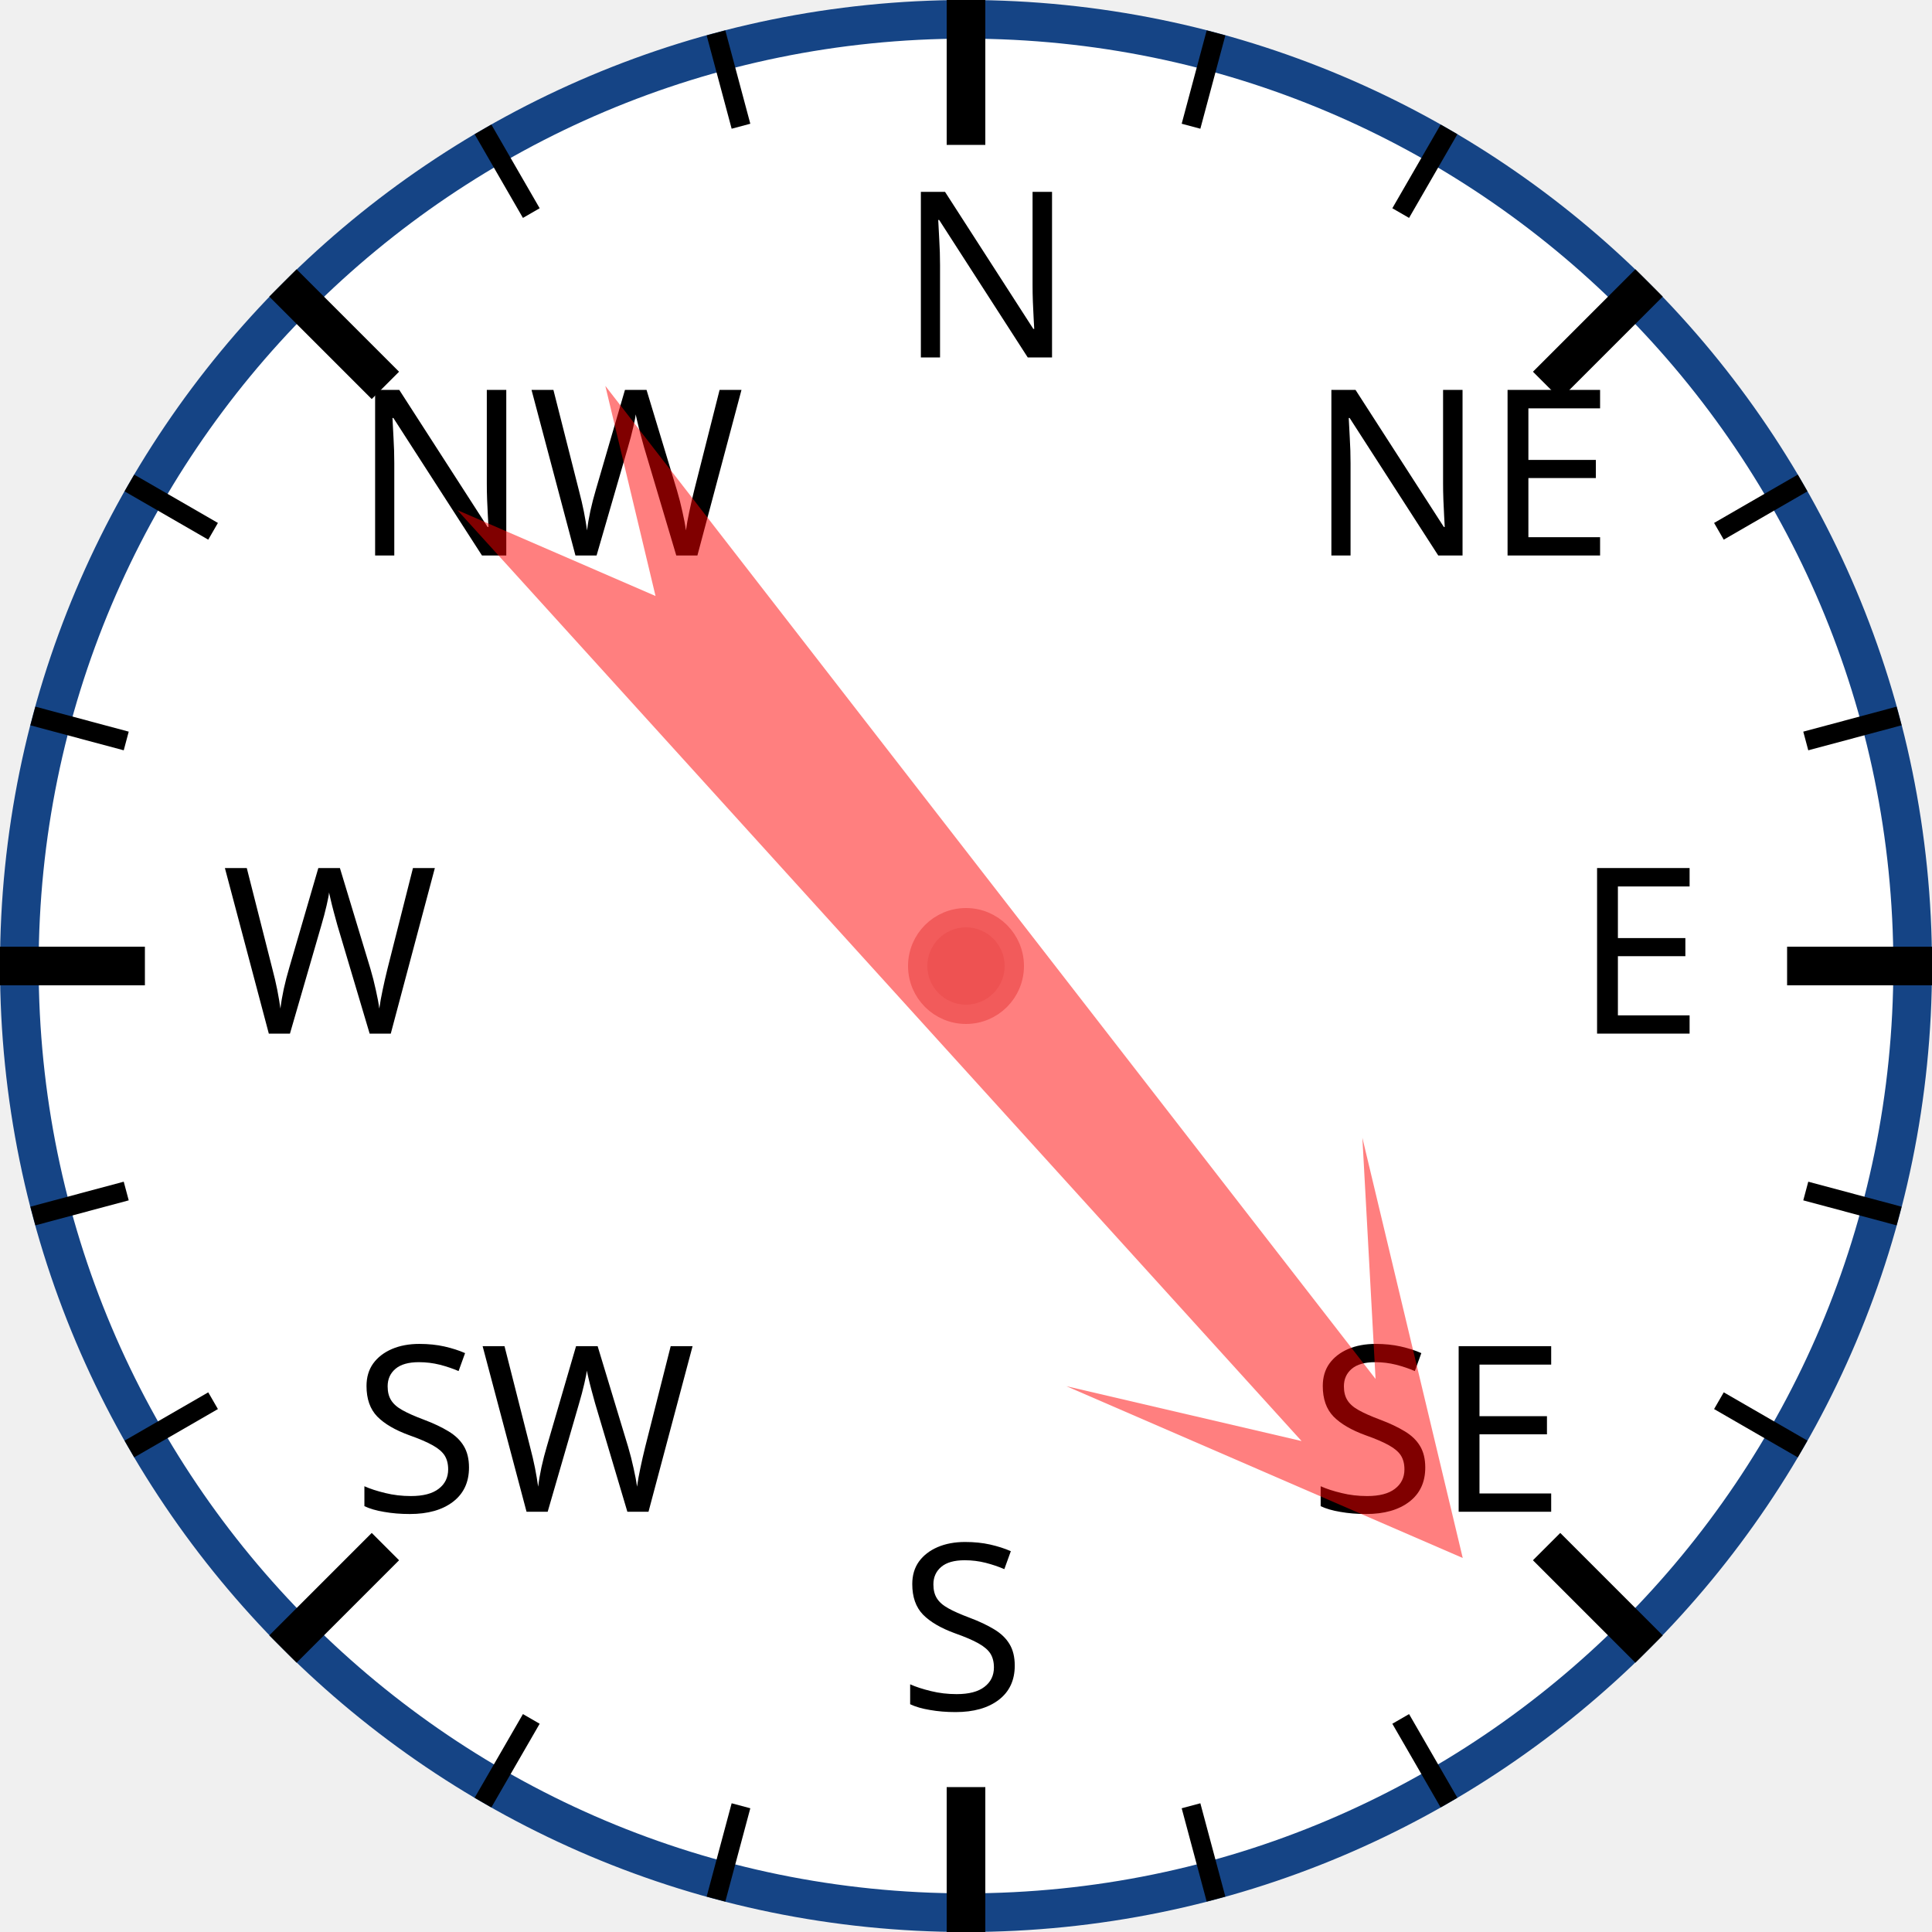
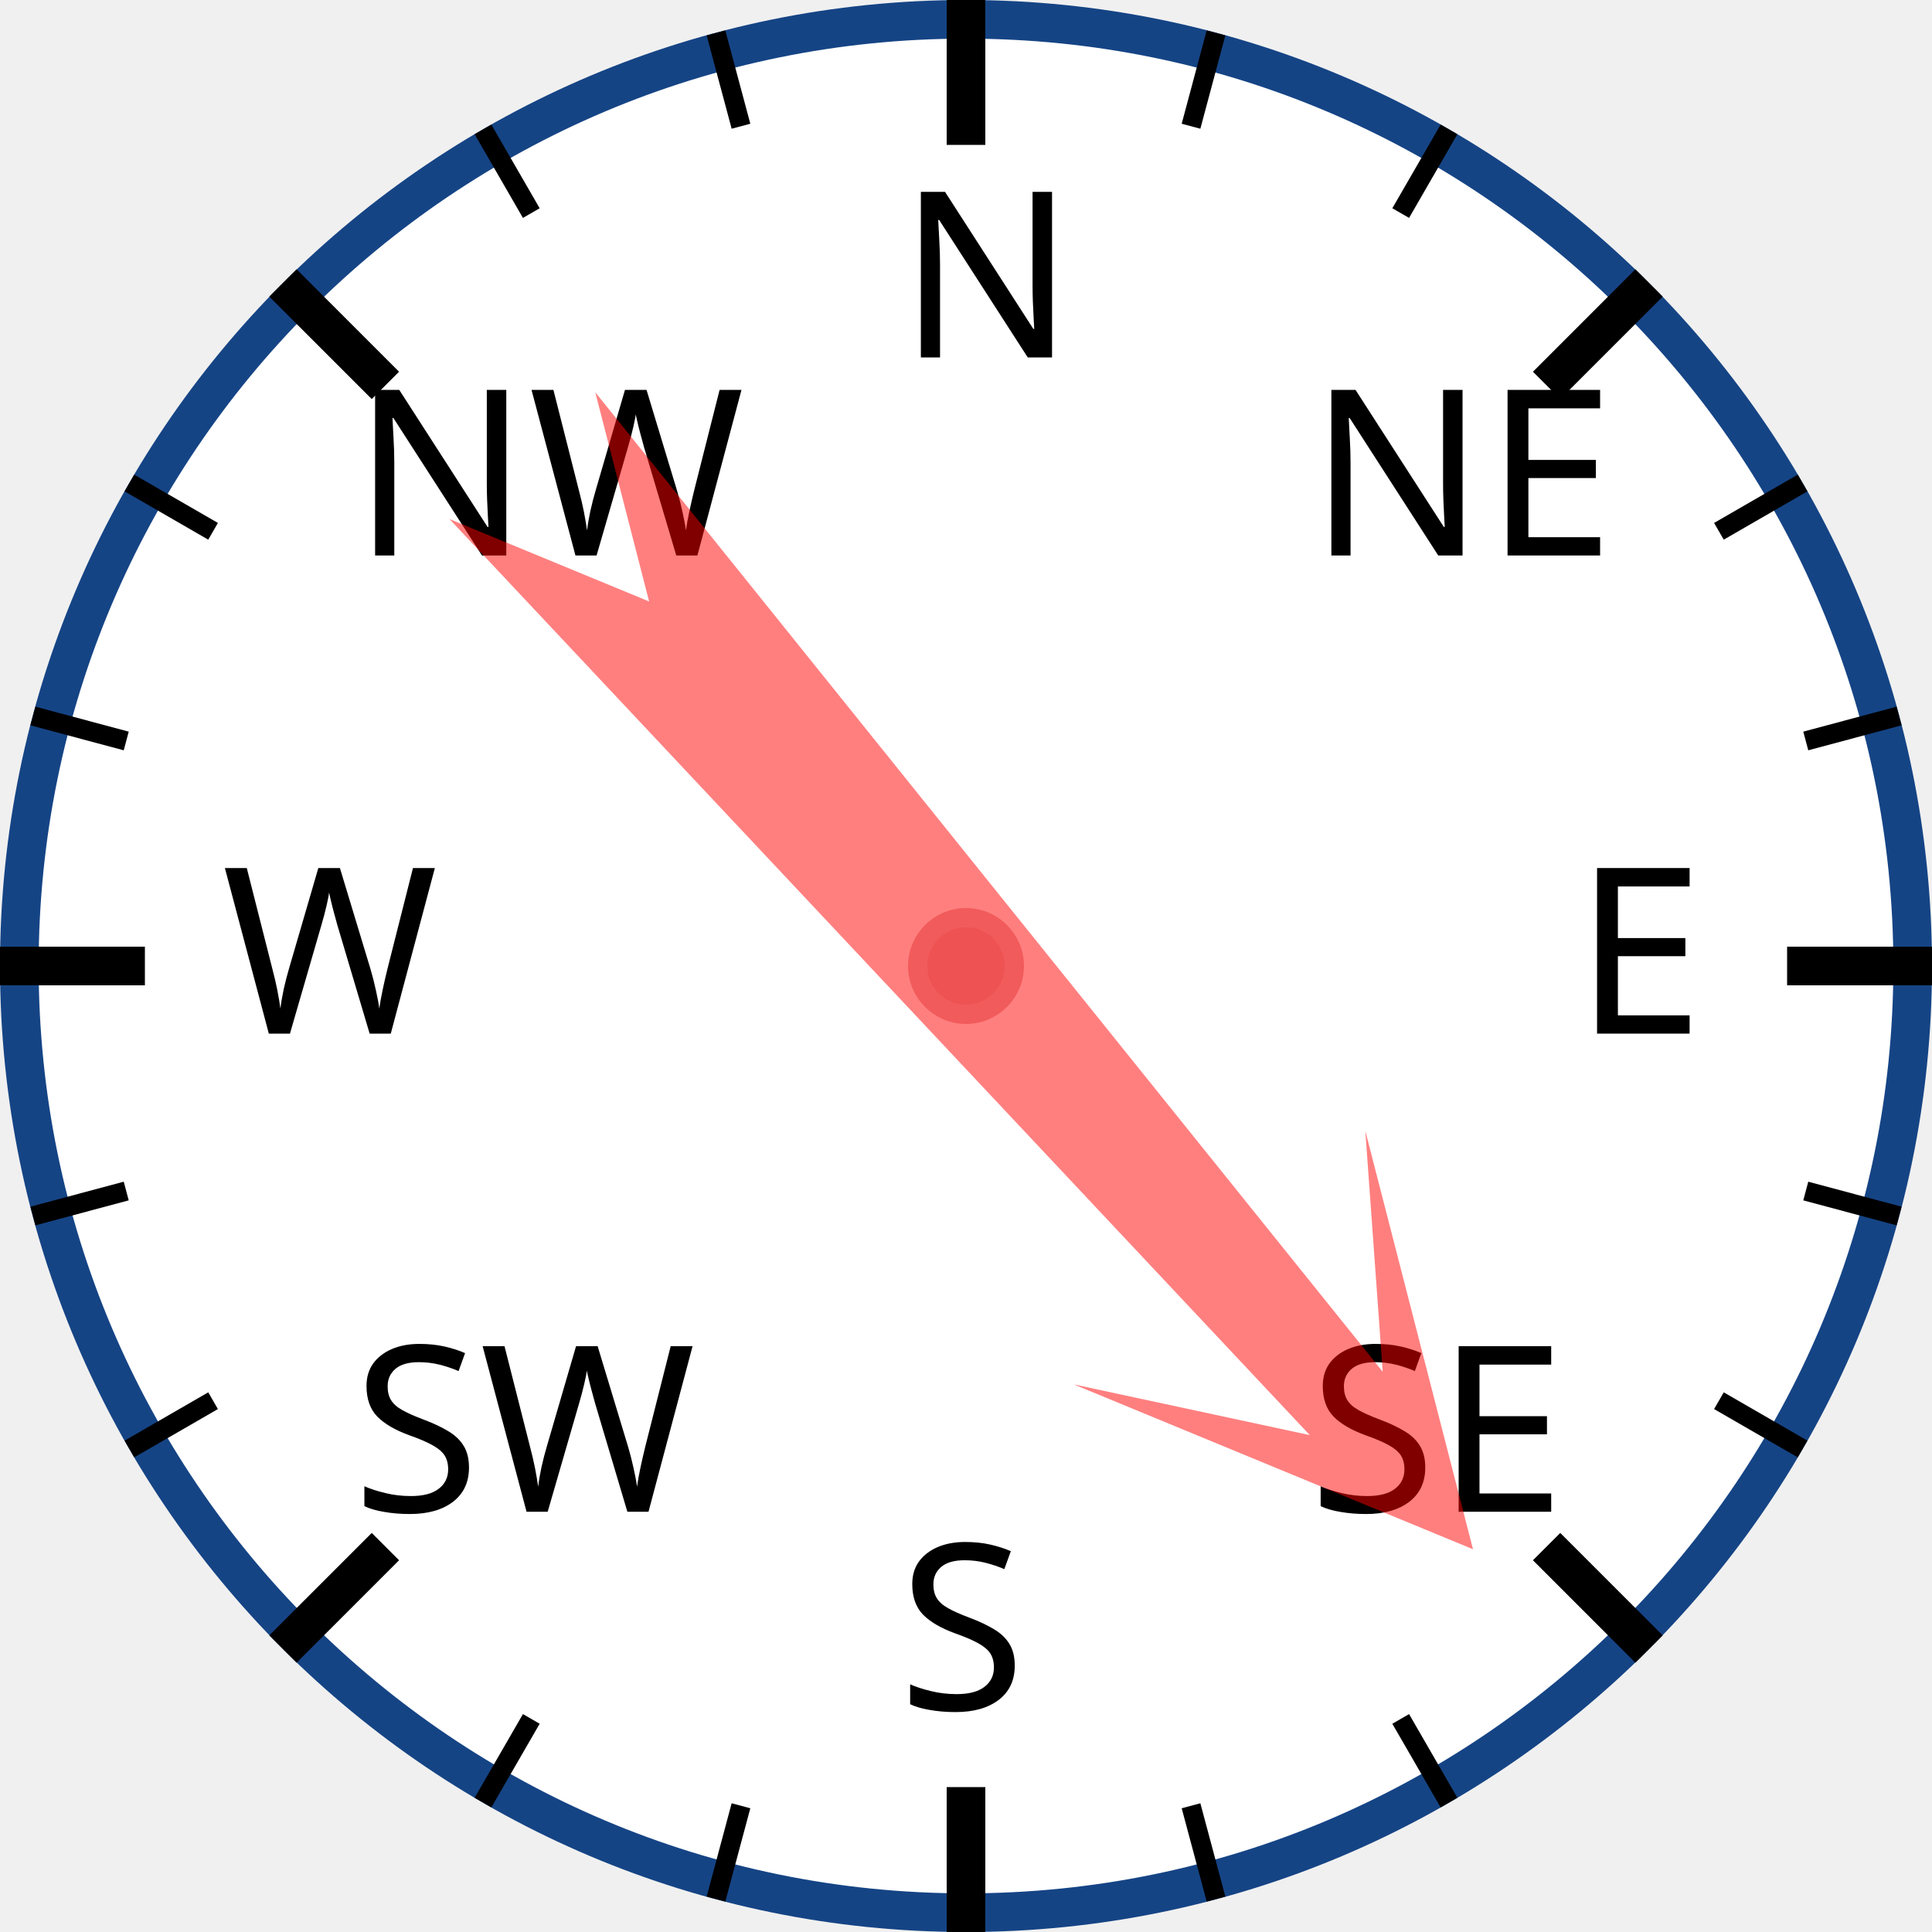
<svg xmlns="http://www.w3.org/2000/svg" width="120px" height="120px" viewBox="0 0 200 200">
  <circle cx="100" cy="100" r="98" style="fill: white; stroke: #154485; stroke-width: 4;" />
  <text x="93.0" y="37.0" style="font-family: sans-serif; font-size: 18pt;">N</text>
  <line x1="100.0" y1="0.0" x2="100.0" y2="15.0" style="stroke: black; stroke-width: 4;" />
  <line x1="74.118" y1="3.407" x2="76.706" y2="13.067" style="stroke: black; stroke-width: 2;" />
  <line x1="50" y1="13.397" x2="55" y2="22.058" style="stroke: black; stroke-width: 2;" />
  <text x="36.503" y="57.503" style="font-family: sans-serif; font-size: 18pt;">NW</text>
  <line x1="29.289" y1="29.289" x2="39.896" y2="39.896" style="stroke: black; stroke-width: 4;" />
  <line x1="13.397" y1="50" x2="22.058" y2="55" style="stroke: black; stroke-width: 2;" />
  <line x1="3.407" y1="74.118" x2="13.067" y2="76.706" style="stroke: black; stroke-width: 2;" />
  <text x="23.0" y="107.0" style="font-family: sans-serif; font-size: 18pt;">W</text>
  <line x1="0.0" y1="100.0" x2="15.0" y2="100.0" style="stroke: black; stroke-width: 4;" />
  <line x1="3.407" y1="125.882" x2="13.067" y2="123.294" style="stroke: black; stroke-width: 2;" />
  <line x1="13.397" y1="150" x2="22.058" y2="145" style="stroke: black; stroke-width: 2;" />
  <text x="36.503" y="156.497" style="font-family: sans-serif; font-size: 18pt;">SW</text>
  <line x1="29.289" y1="170.711" x2="39.896" y2="160.104" style="stroke: black; stroke-width: 4;" />
  <line x1="50" y1="186.603" x2="55" y2="177.942" style="stroke: black; stroke-width: 2;" />
  <line x1="74.118" y1="196.593" x2="76.706" y2="186.933" style="stroke: black; stroke-width: 2;" />
  <text x="93" y="177.0" style="font-family: sans-serif; font-size: 18pt;">S</text>
  <line x1="100" y1="200.0" x2="100" y2="185.0" style="stroke: black; stroke-width: 4;" />
  <line x1="125.882" y1="196.593" x2="123.294" y2="186.933" style="stroke: black; stroke-width: 2;" />
  <line x1="150.0" y1="186.603" x2="145.0" y2="177.942" style="stroke: black; stroke-width: 2;" />
  <text x="135.497" y="156.497" style="font-family: sans-serif; font-size: 18pt;">SE</text>
  <line x1="170.711" y1="170.711" x2="160.104" y2="160.104" style="stroke: black; stroke-width: 4;" />
  <line x1="186.603" y1="150" x2="177.942" y2="145" style="stroke: black; stroke-width: 2;" />
  <line x1="196.593" y1="125.882" x2="186.933" y2="123.294" style="stroke: black; stroke-width: 2;" />
  <text x="163.0" y="107" style="font-family: sans-serif; font-size: 18pt;">E</text>
  <line x1="200.0" y1="100" x2="185.0" y2="100" style="stroke: black; stroke-width: 4;" />
  <line x1="196.593" y1="74.118" x2="186.933" y2="76.706" style="stroke: black; stroke-width: 2;" />
  <line x1="186.603" y1="50" x2="177.942" y2="55" style="stroke: black; stroke-width: 2;" />
  <text x="135.497" y="57.503" style="font-family: sans-serif; font-size: 18pt;">NE</text>
  <line x1="170.711" y1="29.289" x2="160.104" y2="39.896" style="stroke: black; stroke-width: 4;" />
  <line x1="150" y1="13.397" x2="145" y2="22.058" style="stroke: black; stroke-width: 2;" />
  <line x1="125.882" y1="3.407" x2="123.294" y2="13.067" style="stroke: black; stroke-width: 2;" />
-   <polygon points="100 20 120 60 105 40 110 170 100 150 90 170 95 40 80 60" style="fill: red; fill-opacity: 0.5;" transform="rotate(140,100,100)" />
+   <polygon points="100 20 120 60 105 40 110 170 100 150 90 170 95 40 80 60" style="fill: red; fill-opacity: 0.5;" transform="rotate(139,100,100)" />
  <circle cx="100" cy="100" r="5" style="fill: #EE5252; stroke: #F25B5B; stroke-width: 2;" />
</svg>
